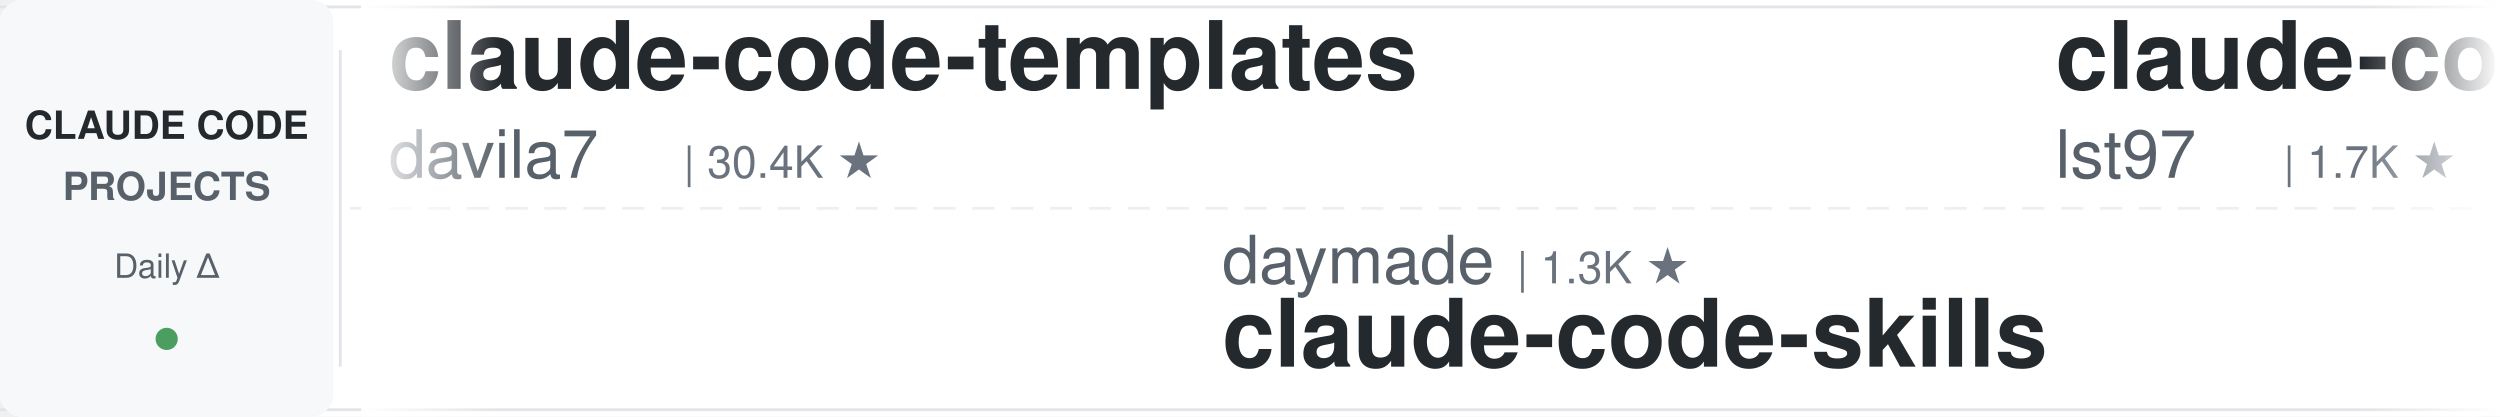
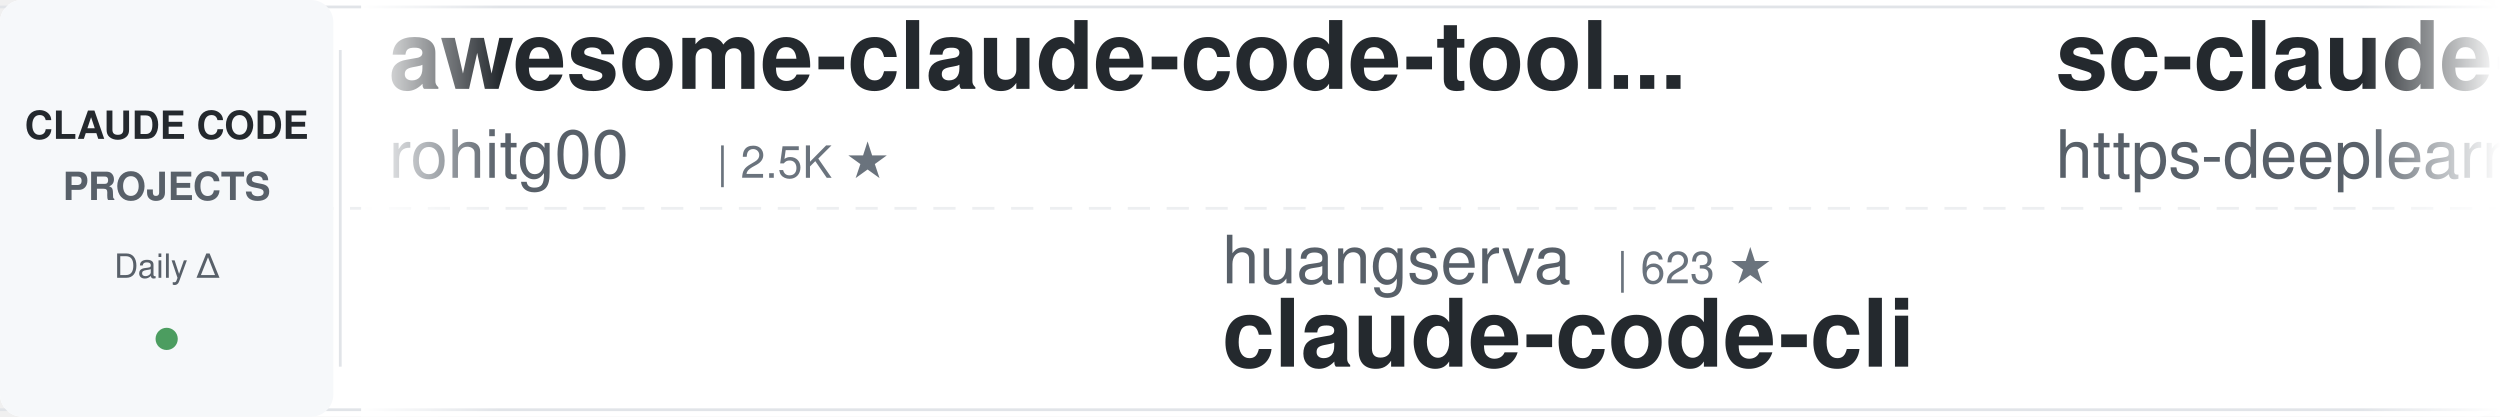
<svg xmlns="http://www.w3.org/2000/svg" width="900" height="150">
  <defs>
    <linearGradient id="leftFade" x1="0%" y1="0%" x2="100%" y2="0%">
      <stop offset="0%" style="stop-color:#ffffff;stop-opacity:1" />
      <stop offset="100%" style="stop-color:#ffffff;stop-opacity:0" />
    </linearGradient>
    <linearGradient id="rightFade" x1="0%" y1="0%" x2="100%" y2="0%">
      <stop offset="0%" style="stop-color:#ffffff;stop-opacity:0" />
      <stop offset="100%" style="stop-color:#ffffff;stop-opacity:1" />
    </linearGradient>
  </defs>
  <rect width="900" height="150" fill="#ffffff" rx="8" />
  <rect x="0" y="2" width="900" height="1" fill="#e1e4e8" />
  <rect x="0" y="147" width="900" height="1" fill="#e1e4e8" />
  <line x1="0" y1="75" x2="900" y2="75" stroke="#e1e4e8" stroke-width="1" stroke-dasharray="8 6" opacity="0.6" />
  <rect x="0" y="0" width="120" height="150" fill="#f6f8fa" rx="8" />
  <text x="60" y="50" font-family="-apple-system, BlinkMacSystemFont, 'Segoe UI', Helvetica, Arial, sans-serif" font-size="14" font-weight="600" fill="#24292e" text-anchor="middle">CLAUDE CODE</text>
  <text x="60" y="72" font-family="-apple-system, BlinkMacSystemFont, 'Segoe UI', Helvetica, Arial, sans-serif" font-size="14" font-weight="600" fill="#586069" text-anchor="middle">PROJECTS</text>
  <text x="60" y="100" font-family="-apple-system, BlinkMacSystemFont, 'Segoe UI', Helvetica, Arial, sans-serif" font-size="12" font-weight="500" fill="#586069" text-anchor="middle">Daily Δ</text>
  <circle cx="60" cy="122" r="4" fill="#22863a" opacity="0.8" />
  <rect x="122" y="18" width="1" height="114" fill="#e1e4e8" />
  <clipPath id="tickerClip">
    <rect x="130" y="0" width="770" height="150" />
  </clipPath>
  <g clip-path="url(#tickerClip)">
    <g id="tickerItems">
      <animateTransform attributeName="transform" attributeType="XML" type="translate" from="0 0" to="-3000 0" dur="54s" repeatCount="indefinite" />
      <g transform="translate(0, 0)">
-         <text x="140" y="32" font-family="-apple-system, BlinkMacSystemFont, 'Segoe UI', Helvetica, Arial, sans-serif" font-size="34" font-weight="600" fill="#24292e">claude-code-templates</text>
-         <text x="140" y="64" font-family="-apple-system, BlinkMacSystemFont, 'Segoe UI', Helvetica, Arial, sans-serif" font-size="24" font-weight="400" fill="#586069">davila7</text>
-         <text x="246" y="64" font-family="-apple-system, BlinkMacSystemFont, 'Segoe UI', Helvetica, Arial, sans-serif" font-size="16" font-weight="500" fill="#6a737d">| 30.4K ★</text>
+         <text x="140" y="32" font-family="-apple-system, BlinkMacSystemFont, 'Segoe UI', Helvetica, Arial, sans-serif" font-size="34" font-weight="600" fill="#24292e">awesome-claude-code-tool...</text>
+         <text x="140" y="64" font-family="-apple-system, BlinkMacSystemFont, 'Segoe UI', Helvetica, Arial, sans-serif" font-size="24" font-weight="400" fill="#586069">rohitg00</text>
+         <text x="258" y="64" font-family="-apple-system, BlinkMacSystemFont, 'Segoe UI', Helvetica, Arial, sans-serif" font-size="16" font-weight="500" fill="#6a737d">| 2.5K ★</text>
      </g>
      <g transform="translate(300, 0)">
+         <text x="140" y="102" font-family="-apple-system, BlinkMacSystemFont, 'Segoe UI', Helvetica, Arial, sans-serif" font-size="24" font-weight="400" fill="#586069">huangserva</text>
+         <text x="282" y="102" font-family="-apple-system, BlinkMacSystemFont, 'Segoe UI', Helvetica, Arial, sans-serif" font-size="16" font-weight="500" fill="#6a737d">| 623 ★</text>
+         <text x="140" y="132" font-family="-apple-system, BlinkMacSystemFont, 'Segoe UI', Helvetica, Arial, sans-serif" font-size="34" font-weight="600" fill="#24292e">claude-code-cli</text>
+       </g>
+       <g transform="translate(600, 0)">
+         <text x="140" y="32" font-family="-apple-system, BlinkMacSystemFont, 'Segoe UI', Helvetica, Arial, sans-serif" font-size="34" font-weight="600" fill="#24292e">sc-claude-code-files</text>
+         <text x="140" y="64" font-family="-apple-system, BlinkMacSystemFont, 'Segoe UI', Helvetica, Arial, sans-serif" font-size="24" font-weight="400" fill="#586069">https-deeplearning-ai</text>
+         <text x="414" y="64" font-family="-apple-system, BlinkMacSystemFont, 'Segoe UI', Helvetica, Arial, sans-serif" font-size="16" font-weight="500" fill="#6a737d">| 544 ★</text>
+       </g>
+       <g transform="translate(900, 0)">
+         <text x="140" y="102" font-family="-apple-system, BlinkMacSystemFont, 'Segoe UI', Helvetica, Arial, sans-serif" font-size="24" font-weight="400" fill="#586069">wanshuiyin</text>
+         <text x="282" y="102" font-family="-apple-system, BlinkMacSystemFont, 'Segoe UI', Helvetica, Arial, sans-serif" font-size="16" font-weight="500" fill="#6a737d">| 15.1K ★</text>
+         <text x="140" y="132" font-family="-apple-system, BlinkMacSystemFont, 'Segoe UI', Helvetica, Arial, sans-serif" font-size="34" font-weight="600" fill="#24292e">Auto-claude-code-researc...</text>
+       </g>
+       <g transform="translate(1200, 0)">
+         <text x="140" y="32" font-family="-apple-system, BlinkMacSystemFont, 'Segoe UI', Helvetica, Arial, sans-serif" font-size="34" font-weight="600" fill="#24292e">claude-code-book</text>
+         <text x="140" y="64" font-family="-apple-system, BlinkMacSystemFont, 'Segoe UI', Helvetica, Arial, sans-serif" font-size="24" font-weight="400" fill="#586069">lintsinghua</text>
+         <text x="294" y="64" font-family="-apple-system, BlinkMacSystemFont, 'Segoe UI', Helvetica, Arial, sans-serif" font-size="16" font-weight="500" fill="#6a737d">| 4.1K ★</text>
+       </g>
+       <g transform="translate(1500, 0)">
+         <text x="140" y="102" font-family="-apple-system, BlinkMacSystemFont, 'Segoe UI', Helvetica, Arial, sans-serif" font-size="24" font-weight="400" fill="#586069">krusemediallc</text>
+         <text x="318" y="102" font-family="-apple-system, BlinkMacSystemFont, 'Segoe UI', Helvetica, Arial, sans-serif" font-size="16" font-weight="500" fill="#6a737d">| 1.4K ★</text>
+         <text x="140" y="132" font-family="-apple-system, BlinkMacSystemFont, 'Segoe UI', Helvetica, Arial, sans-serif" font-size="34" font-weight="600" fill="#24292e">arcads-claude-code</text>
+       </g>
+       <g transform="translate(1800, 0)">
+         <text x="140" y="32" font-family="-apple-system, BlinkMacSystemFont, 'Segoe UI', Helvetica, Arial, sans-serif" font-size="34" font-weight="600" fill="#24292e">claude-code-showcase</text>
+         <text x="140" y="64" font-family="-apple-system, BlinkMacSystemFont, 'Segoe UI', Helvetica, Arial, sans-serif" font-size="24" font-weight="400" fill="#586069">ChrisWiles</text>
+         <text x="282" y="64" font-family="-apple-system, BlinkMacSystemFont, 'Segoe UI', Helvetica, Arial, sans-serif" font-size="16" font-weight="500" fill="#6a737d">| 6.0K ★</text>
+       </g>
+       <g transform="translate(2100, 0)">
+         <text x="140" y="102" font-family="-apple-system, BlinkMacSystemFont, 'Segoe UI', Helvetica, Arial, sans-serif" font-size="24" font-weight="400" fill="#586069">RichardAtCT</text>
+         <text x="294" y="102" font-family="-apple-system, BlinkMacSystemFont, 'Segoe UI', Helvetica, Arial, sans-serif" font-size="16" font-weight="500" fill="#6a737d">| 2.8K ★</text>
+         <text x="140" y="132" font-family="-apple-system, BlinkMacSystemFont, 'Segoe UI', Helvetica, Arial, sans-serif" font-size="34" font-weight="600" fill="#24292e">claude-code-telegram</text>
+       </g>
+       <g transform="translate(2400, 0)">
+         <text x="140" y="32" font-family="-apple-system, BlinkMacSystemFont, 'Segoe UI', Helvetica, Arial, sans-serif" font-size="34" font-weight="600" fill="#24292e">how-claude-code-works</text>
+         <text x="140" y="64" font-family="-apple-system, BlinkMacSystemFont, 'Segoe UI', Helvetica, Arial, sans-serif" font-size="24" font-weight="400" fill="#586069">Windy3f3f3f3f</text>
+         <text x="318" y="64" font-family="-apple-system, BlinkMacSystemFont, 'Segoe UI', Helvetica, Arial, sans-serif" font-size="16" font-weight="500" fill="#6a737d">| 3.5K ★</text>
+       </g>
+       <g transform="translate(2700, 0)">
        <text x="140" y="102" font-family="-apple-system, BlinkMacSystemFont, 'Segoe UI', Helvetica, Arial, sans-serif" font-size="24" font-weight="400" fill="#586069">daymade</text>
        <text x="246" y="102" font-family="-apple-system, BlinkMacSystemFont, 'Segoe UI', Helvetica, Arial, sans-serif" font-size="16" font-weight="500" fill="#6a737d">| 1.3K ★</text>
        <text x="140" y="132" font-family="-apple-system, BlinkMacSystemFont, 'Segoe UI', Helvetica, Arial, sans-serif" font-size="34" font-weight="600" fill="#24292e">claude-code-skills</text>
      </g>
-       <g transform="translate(600, 0)">
-         <text x="140" y="32" font-family="-apple-system, BlinkMacSystemFont, 'Segoe UI', Helvetica, Arial, sans-serif" font-size="34" font-weight="600" fill="#24292e">claude-code-sub-agents</text>
-         <text x="140" y="64" font-family="-apple-system, BlinkMacSystemFont, 'Segoe UI', Helvetica, Arial, sans-serif" font-size="24" font-weight="400" fill="#586069">lst97</text>
-         <text x="222" y="64" font-family="-apple-system, BlinkMacSystemFont, 'Segoe UI', Helvetica, Arial, sans-serif" font-size="16" font-weight="500" fill="#6a737d">| 1.7K ★</text>
-       </g>
-       <g transform="translate(900, 0)">
-         <text x="140" y="102" font-family="-apple-system, BlinkMacSystemFont, 'Segoe UI', Helvetica, Arial, sans-serif" font-size="24" font-weight="400" fill="#586069">disler</text>
-         <text x="234" y="102" font-family="-apple-system, BlinkMacSystemFont, 'Segoe UI', Helvetica, Arial, sans-serif" font-size="16" font-weight="500" fill="#6a737d">| 1.6K ★</text>
-         <text x="140" y="132" font-family="-apple-system, BlinkMacSystemFont, 'Segoe UI', Helvetica, Arial, sans-serif" font-size="34" font-weight="600" fill="#24292e">pi-vs-claude-code</text>
-       </g>
-       <g transform="translate(1200, 0)">
-         <text x="140" y="32" font-family="-apple-system, BlinkMacSystemFont, 'Segoe UI', Helvetica, Arial, sans-serif" font-size="34" font-weight="600" fill="#24292e">system_prompts_leaks</text>
-         <text x="140" y="64" font-family="-apple-system, BlinkMacSystemFont, 'Segoe UI', Helvetica, Arial, sans-serif" font-size="24" font-weight="400" fill="#586069">asgeirtj</text>
-         <text x="258" y="64" font-family="-apple-system, BlinkMacSystemFont, 'Segoe UI', Helvetica, Arial, sans-serif" font-size="16" font-weight="500" fill="#6a737d">| 63.5K ★</text>
-       </g>
-       <g transform="translate(1500, 0)">
-         <text x="140" y="102" font-family="-apple-system, BlinkMacSystemFont, 'Segoe UI', Helvetica, Arial, sans-serif" font-size="24" font-weight="400" fill="#586069">ccplugins</text>
-         <text x="270" y="102" font-family="-apple-system, BlinkMacSystemFont, 'Segoe UI', Helvetica, Arial, sans-serif" font-size="16" font-weight="500" fill="#6a737d">| 923 ★</text>
-         <text x="140" y="132" font-family="-apple-system, BlinkMacSystemFont, 'Segoe UI', Helvetica, Arial, sans-serif" font-size="34" font-weight="600" fill="#24292e">awesome-claude-code-plug...</text>
-       </g>
-       <g transform="translate(1800, 0)">
-         <text x="140" y="32" font-family="-apple-system, BlinkMacSystemFont, 'Segoe UI', Helvetica, Arial, sans-serif" font-size="34" font-weight="600" fill="#24292e">claude-code-rust</text>
-         <text x="140" y="64" font-family="-apple-system, BlinkMacSystemFont, 'Segoe UI', Helvetica, Arial, sans-serif" font-size="24" font-weight="400" fill="#586069">lorryjovens-hub</text>
-         <text x="342" y="64" font-family="-apple-system, BlinkMacSystemFont, 'Segoe UI', Helvetica, Arial, sans-serif" font-size="16" font-weight="500" fill="#6a737d">| 1.7K ★</text>
-       </g>
-       <g transform="translate(2100, 0)">
-         <text x="140" y="102" font-family="-apple-system, BlinkMacSystemFont, 'Segoe UI', Helvetica, Arial, sans-serif" font-size="24" font-weight="400" fill="#586069">1rgs</text>
-         <text x="210" y="102" font-family="-apple-system, BlinkMacSystemFont, 'Segoe UI', Helvetica, Arial, sans-serif" font-size="16" font-weight="500" fill="#6a737d">| 3.7K ★</text>
-         <text x="140" y="132" font-family="-apple-system, BlinkMacSystemFont, 'Segoe UI', Helvetica, Arial, sans-serif" font-size="34" font-weight="600" fill="#24292e">claude-code-proxy</text>
-       </g>
-       <g transform="translate(2400, 0)">
-         <text x="140" y="32" font-family="-apple-system, BlinkMacSystemFont, 'Segoe UI', Helvetica, Arial, sans-serif" font-size="34" font-weight="600" fill="#24292e">ECC</text>
-         <text x="140" y="64" font-family="-apple-system, BlinkMacSystemFont, 'Segoe UI', Helvetica, Arial, sans-serif" font-size="24" font-weight="400" fill="#586069">affaan-m</text>
-         <text x="258" y="64" font-family="-apple-system, BlinkMacSystemFont, 'Segoe UI', Helvetica, Arial, sans-serif" font-size="16" font-weight="500" fill="#6a737d">| 242.9K ★</text>
-       </g>
-       <g transform="translate(2700, 0)">
-         <text x="140" y="102" font-family="-apple-system, BlinkMacSystemFont, 'Segoe UI', Helvetica, Arial, sans-serif" font-size="24" font-weight="400" fill="#586069">ding113</text>
-         <text x="246" y="102" font-family="-apple-system, BlinkMacSystemFont, 'Segoe UI', Helvetica, Arial, sans-serif" font-size="16" font-weight="500" fill="#6a737d">| 3.3K ★</text>
-         <text x="140" y="132" font-family="-apple-system, BlinkMacSystemFont, 'Segoe UI', Helvetica, Arial, sans-serif" font-size="34" font-weight="600" fill="#24292e">claude-code-hub</text>
-       </g>
      <g transform="translate(3000, 0)">
-         <text x="140" y="32" font-family="-apple-system, BlinkMacSystemFont, 'Segoe UI', Helvetica, Arial, sans-serif" font-size="34" font-weight="600" fill="#24292e">claude-code-templates</text>
-         <text x="140" y="64" font-family="-apple-system, BlinkMacSystemFont, 'Segoe UI', Helvetica, Arial, sans-serif" font-size="24" font-weight="400" fill="#586069">davila7</text>
-         <text x="246" y="64" font-family="-apple-system, BlinkMacSystemFont, 'Segoe UI', Helvetica, Arial, sans-serif" font-size="16" font-weight="500" fill="#6a737d">| 30.4K ★</text>
+         <text x="140" y="32" font-family="-apple-system, BlinkMacSystemFont, 'Segoe UI', Helvetica, Arial, sans-serif" font-size="34" font-weight="600" fill="#24292e">awesome-claude-code-tool...</text>
+         <text x="140" y="64" font-family="-apple-system, BlinkMacSystemFont, 'Segoe UI', Helvetica, Arial, sans-serif" font-size="24" font-weight="400" fill="#586069">rohitg00</text>
+         <text x="258" y="64" font-family="-apple-system, BlinkMacSystemFont, 'Segoe UI', Helvetica, Arial, sans-serif" font-size="16" font-weight="500" fill="#6a737d">| 2.5K ★</text>
      </g>
      <g transform="translate(3300, 0)">
-         <text x="140" y="102" font-family="-apple-system, BlinkMacSystemFont, 'Segoe UI', Helvetica, Arial, sans-serif" font-size="24" font-weight="400" fill="#586069">daymade</text>
-         <text x="246" y="102" font-family="-apple-system, BlinkMacSystemFont, 'Segoe UI', Helvetica, Arial, sans-serif" font-size="16" font-weight="500" fill="#6a737d">| 1.3K ★</text>
-         <text x="140" y="132" font-family="-apple-system, BlinkMacSystemFont, 'Segoe UI', Helvetica, Arial, sans-serif" font-size="34" font-weight="600" fill="#24292e">claude-code-skills</text>
+         <text x="140" y="102" font-family="-apple-system, BlinkMacSystemFont, 'Segoe UI', Helvetica, Arial, sans-serif" font-size="24" font-weight="400" fill="#586069">huangserva</text>
+         <text x="282" y="102" font-family="-apple-system, BlinkMacSystemFont, 'Segoe UI', Helvetica, Arial, sans-serif" font-size="16" font-weight="500" fill="#6a737d">| 623 ★</text>
+         <text x="140" y="132" font-family="-apple-system, BlinkMacSystemFont, 'Segoe UI', Helvetica, Arial, sans-serif" font-size="34" font-weight="600" fill="#24292e">claude-code-cli</text>
      </g>
      <g transform="translate(3600, 0)">
-         <text x="140" y="32" font-family="-apple-system, BlinkMacSystemFont, 'Segoe UI', Helvetica, Arial, sans-serif" font-size="34" font-weight="600" fill="#24292e">claude-code-sub-agents</text>
-         <text x="140" y="64" font-family="-apple-system, BlinkMacSystemFont, 'Segoe UI', Helvetica, Arial, sans-serif" font-size="24" font-weight="400" fill="#586069">lst97</text>
-         <text x="222" y="64" font-family="-apple-system, BlinkMacSystemFont, 'Segoe UI', Helvetica, Arial, sans-serif" font-size="16" font-weight="500" fill="#6a737d">| 1.7K ★</text>
+         <text x="140" y="32" font-family="-apple-system, BlinkMacSystemFont, 'Segoe UI', Helvetica, Arial, sans-serif" font-size="34" font-weight="600" fill="#24292e">sc-claude-code-files</text>
+         <text x="140" y="64" font-family="-apple-system, BlinkMacSystemFont, 'Segoe UI', Helvetica, Arial, sans-serif" font-size="24" font-weight="400" fill="#586069">https-deeplearning-ai</text>
+         <text x="414" y="64" font-family="-apple-system, BlinkMacSystemFont, 'Segoe UI', Helvetica, Arial, sans-serif" font-size="16" font-weight="500" fill="#6a737d">| 544 ★</text>
      </g>
      <g transform="translate(3900, 0)">
-         <text x="140" y="102" font-family="-apple-system, BlinkMacSystemFont, 'Segoe UI', Helvetica, Arial, sans-serif" font-size="24" font-weight="400" fill="#586069">disler</text>
-         <text x="234" y="102" font-family="-apple-system, BlinkMacSystemFont, 'Segoe UI', Helvetica, Arial, sans-serif" font-size="16" font-weight="500" fill="#6a737d">| 1.6K ★</text>
-         <text x="140" y="132" font-family="-apple-system, BlinkMacSystemFont, 'Segoe UI', Helvetica, Arial, sans-serif" font-size="34" font-weight="600" fill="#24292e">pi-vs-claude-code</text>
+         <text x="140" y="102" font-family="-apple-system, BlinkMacSystemFont, 'Segoe UI', Helvetica, Arial, sans-serif" font-size="24" font-weight="400" fill="#586069">wanshuiyin</text>
+         <text x="282" y="102" font-family="-apple-system, BlinkMacSystemFont, 'Segoe UI', Helvetica, Arial, sans-serif" font-size="16" font-weight="500" fill="#6a737d">| 15.1K ★</text>
+         <text x="140" y="132" font-family="-apple-system, BlinkMacSystemFont, 'Segoe UI', Helvetica, Arial, sans-serif" font-size="34" font-weight="600" fill="#24292e">Auto-claude-code-researc...</text>
      </g>
    </g>
  </g>
  <rect x="130" y="0" width="50" height="150" fill="url(#leftFade)" />
  <rect x="850" y="0" width="50" height="150" fill="url(#rightFade)" />
</svg>
